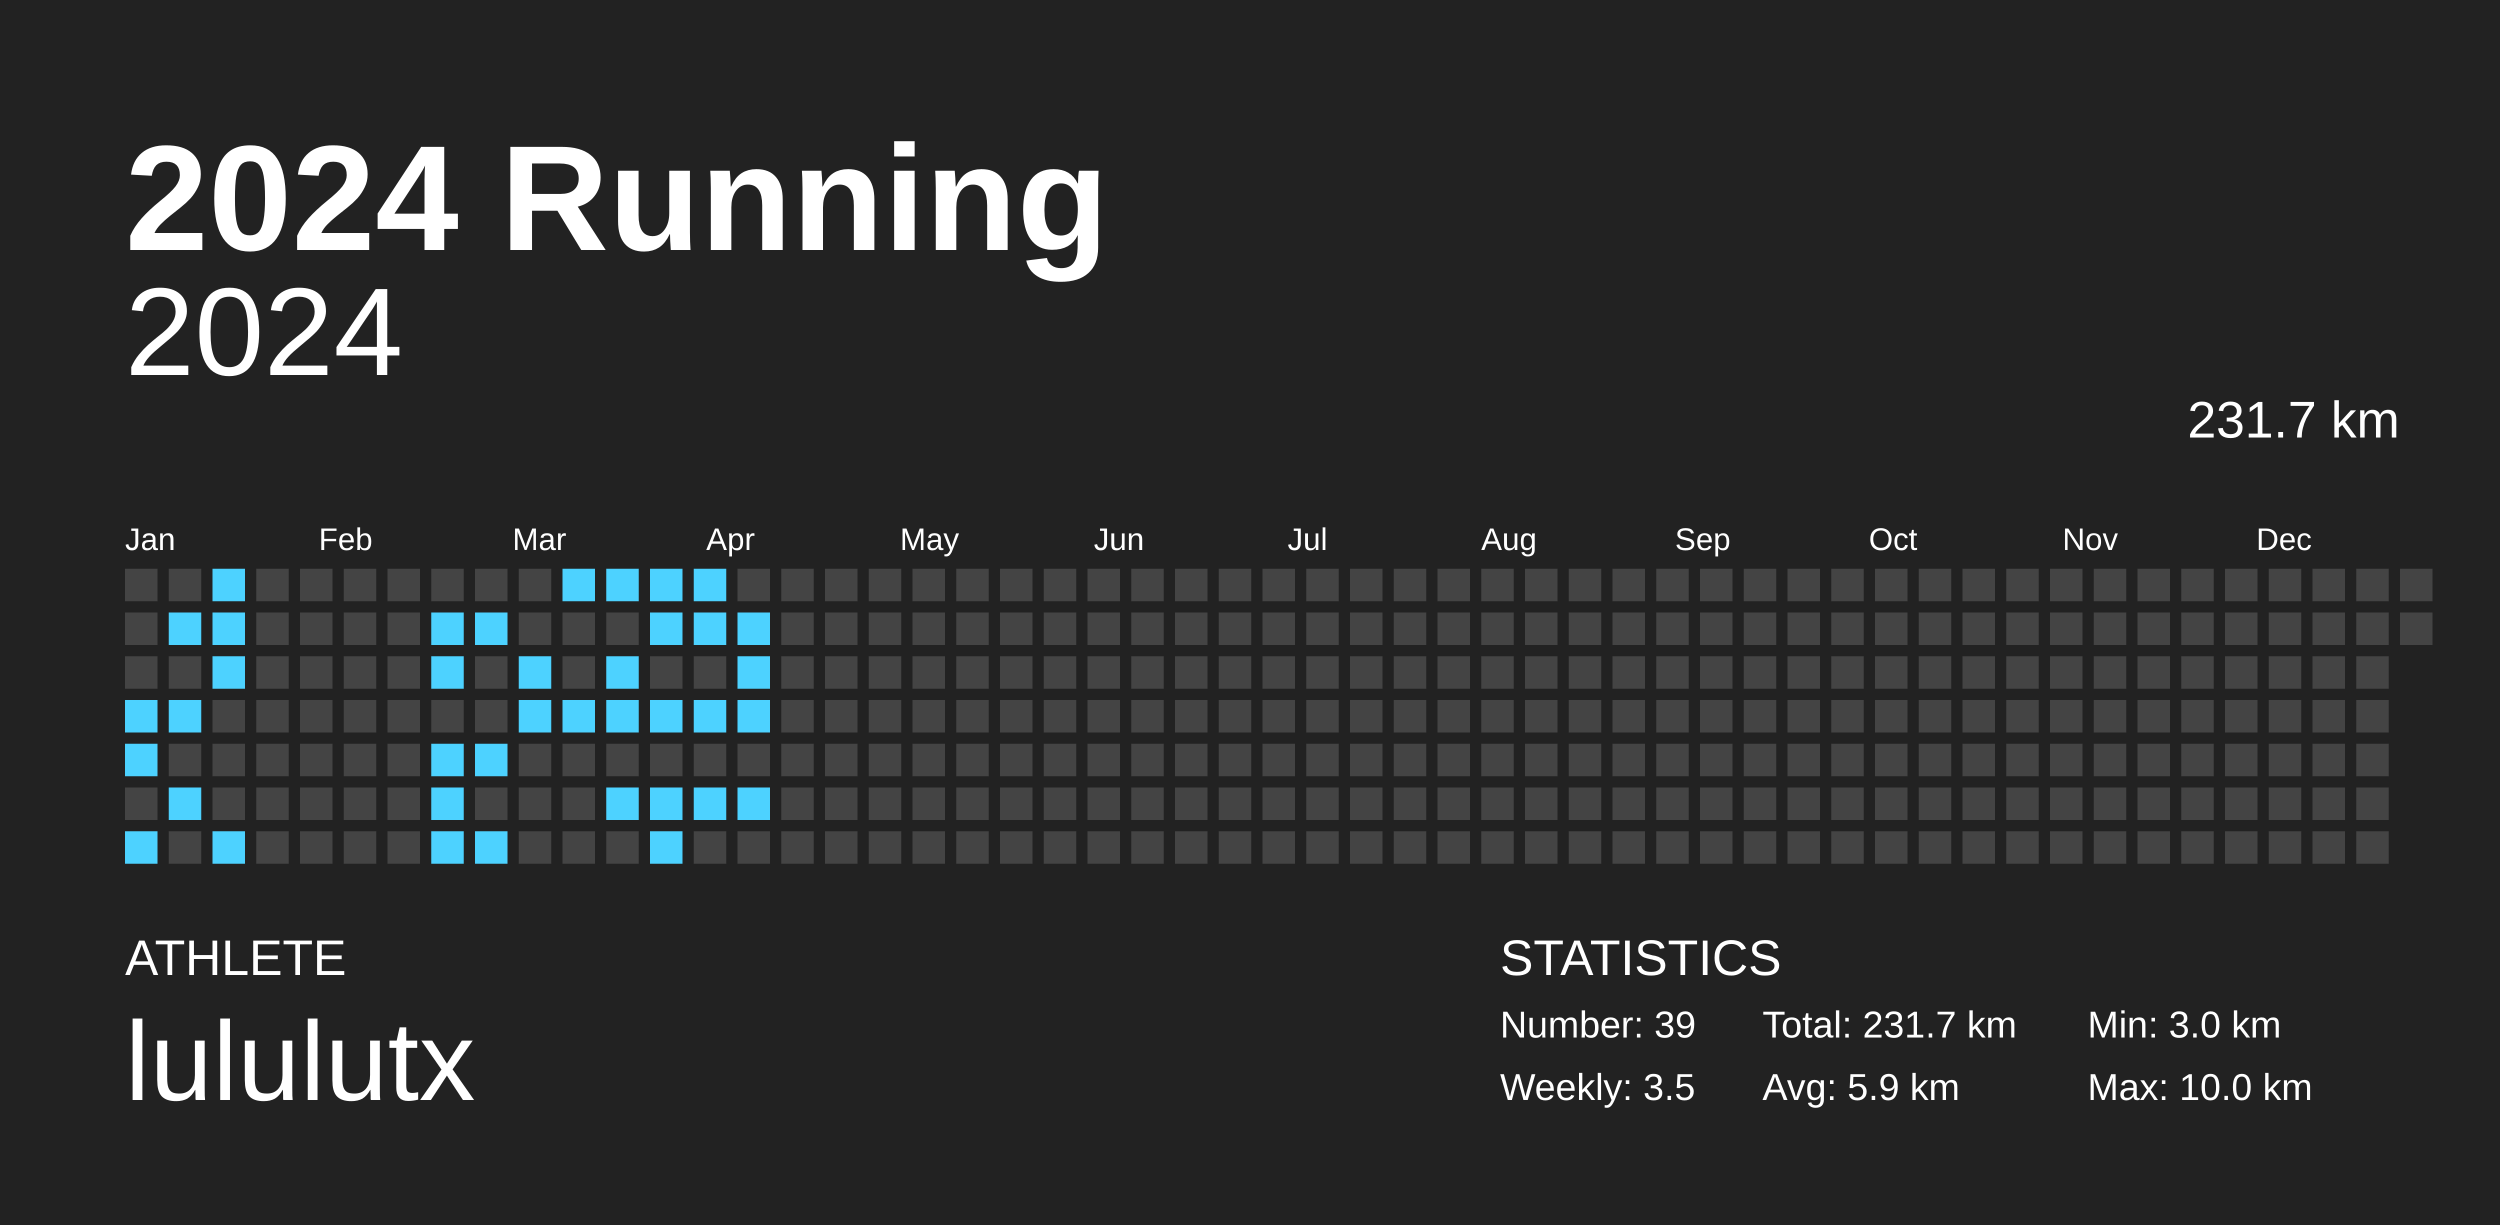
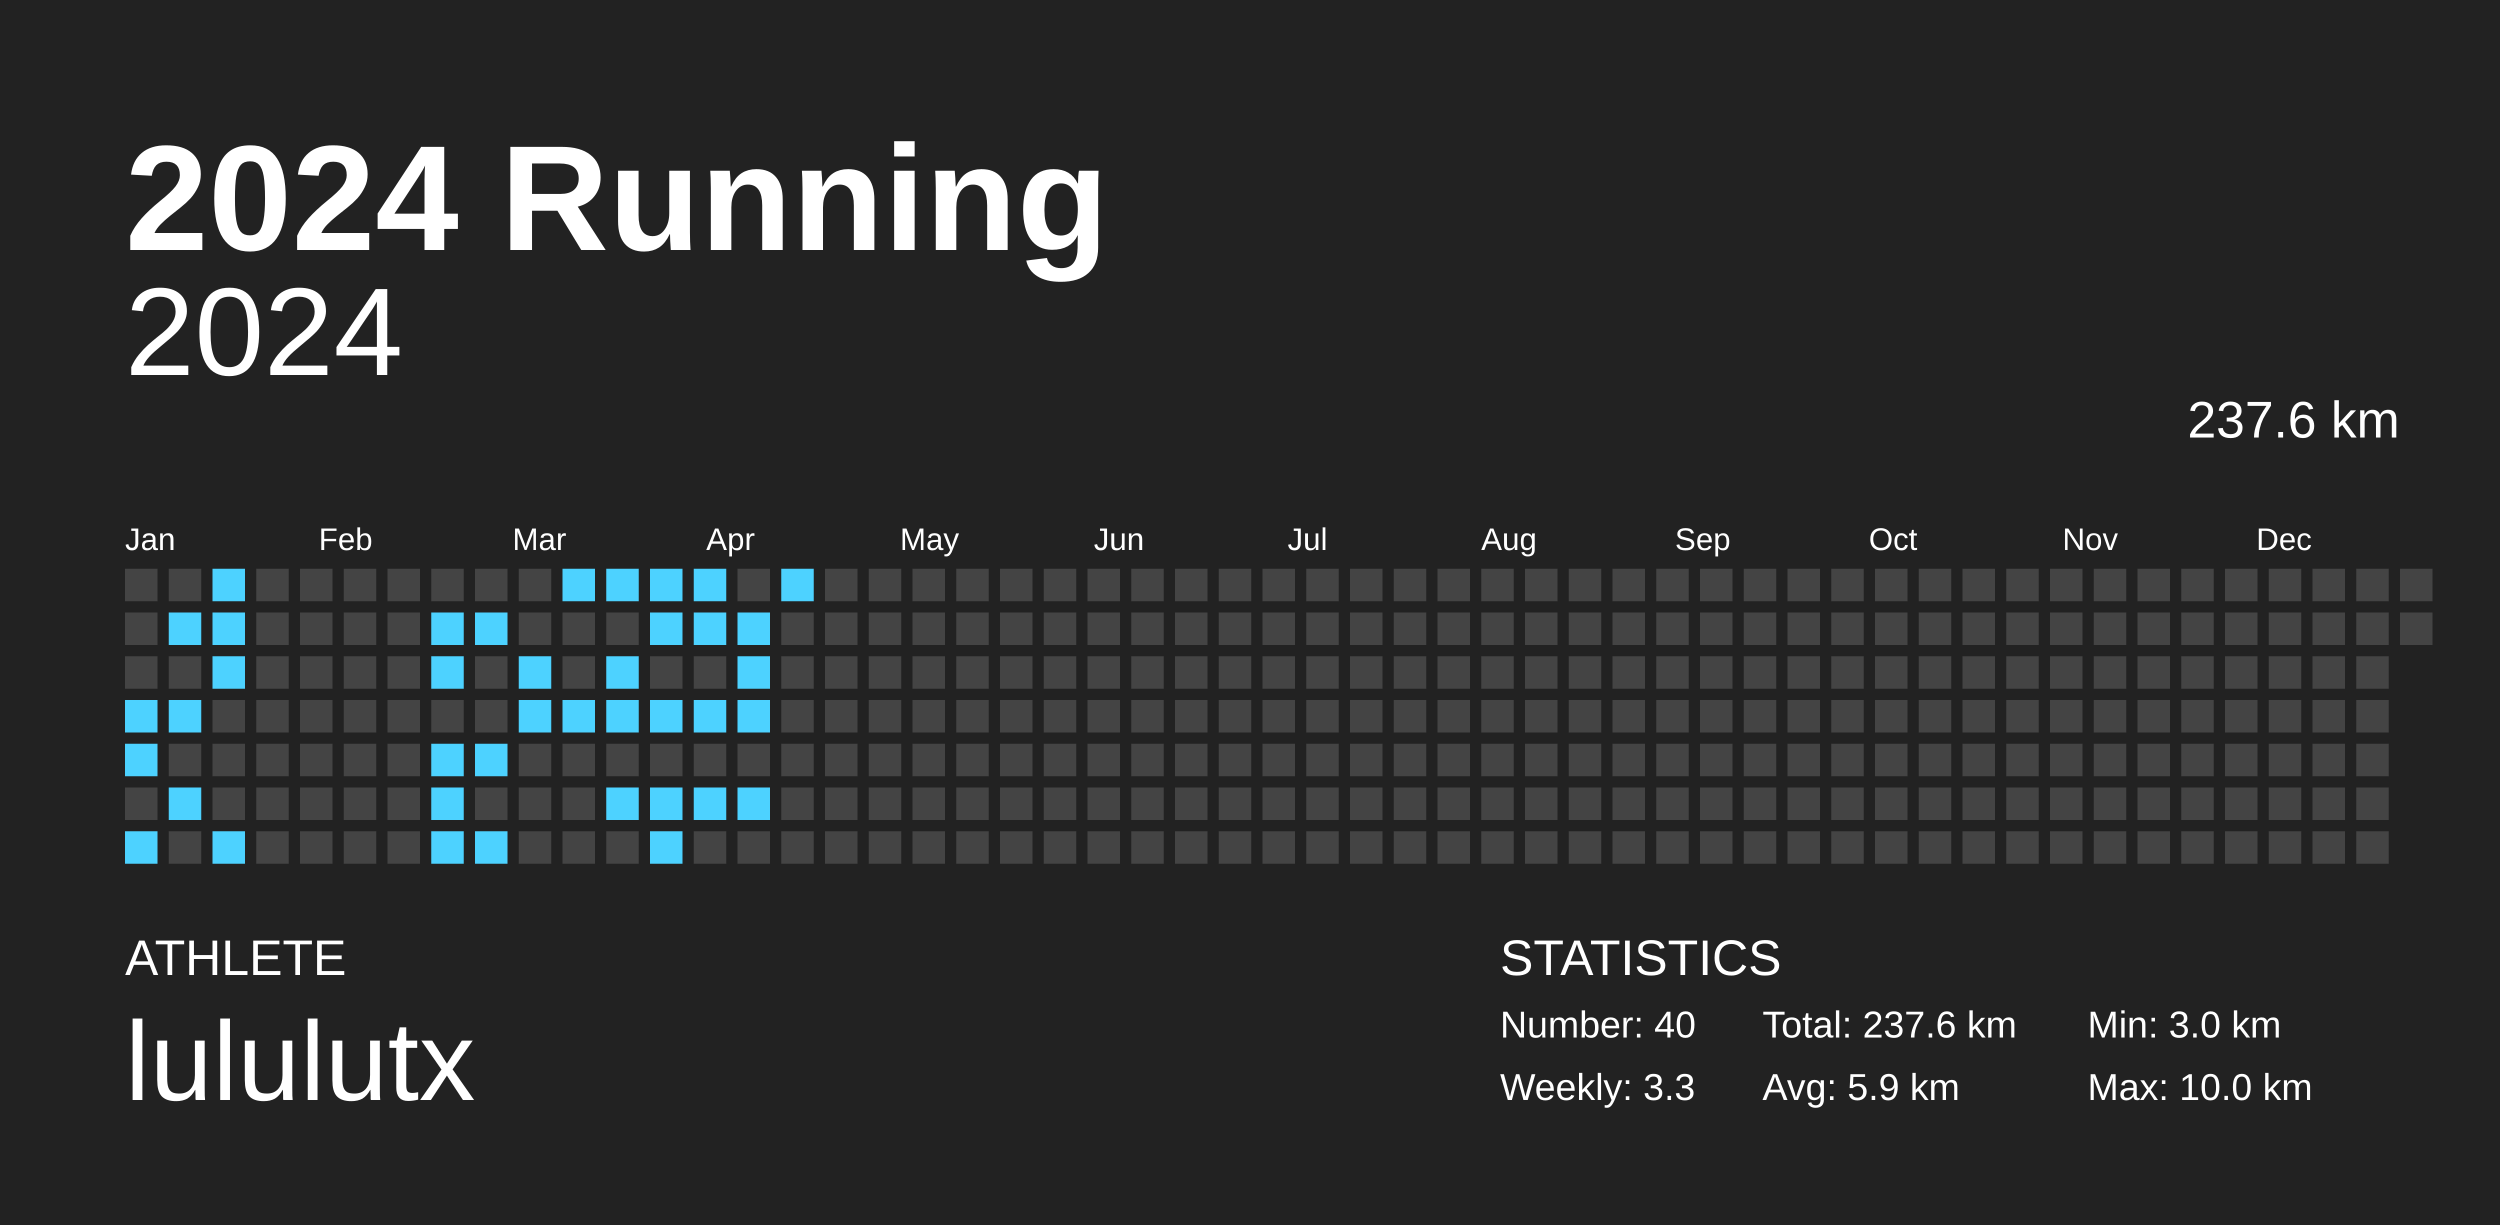
<svg xmlns="http://www.w3.org/2000/svg" baseProfile="full" height="98mm" version="1.1" viewBox="0,0,200,98" width="200mm">
  <defs />
  <rect fill="#222222" height="98" width="200" x="0" y="0" />
  <text fill="#FFFFFF" style="font-size:12px; font-family:Arial; font-weight:bold;" x="10" y="20">2024 Running</text>
  <text fill="#FFFFFF" style="font-size:4px; font-family:Arial" x="10" y="78">ATHLETE</text>
  <text fill="#FFFFFF" style="font-size:9px; font-family:Arial" x="10" y="88">lululutx</text>
  <text fill="#FFFFFF" style="font-size:4px; font-family:Arial" x="120" y="78">STATISTICS</text>
-   <text fill="#FFFFFF" style="font-size:3px; font-family:Arial" x="120" y="83">Number: 39</text>
-   <text fill="#FFFFFF" style="font-size:3px; font-family:Arial" x="120" y="88">Weekly: 3.5</text>
-   <text fill="#FFFFFF" style="font-size:3px; font-family:Arial" x="141" y="83">Total: 231.7 km</text>
+   <text fill="#FFFFFF" style="font-size:3px; font-family:Arial" x="120" y="83">Number: 40</text>
+   <text fill="#FFFFFF" style="font-size:3px; font-family:Arial" x="120" y="88">Weekly: 3.3</text>
+   <text fill="#FFFFFF" style="font-size:3px; font-family:Arial" x="141" y="83">Total: 237.6 km</text>
  <text fill="#FFFFFF" style="font-size:3px; font-family:Arial" x="141" y="88">Avg: 5.9 km</text>
  <text fill="#FFFFFF" style="font-size:3px; font-family:Arial" x="167" y="83">Min: 3.0 km</text>
  <text fill="#FFFFFF" style="font-size:3px; font-family:Arial" x="167" y="88">Max: 10.0 km</text>
  <text alignment-baseline="hanging" fill="#FFFFFF" style="font-size:10.0px; font-family:Arial;" x="10" y="30">2024</text>
-   <text alignment-baseline="hanging" fill="#FFFFFF" style="font-size:4.125px; font-family:Arial;" x="175" y="35">231.7 km</text>
+   <text alignment-baseline="hanging" fill="#FFFFFF" style="font-size:4.125px; font-family:Arial;" x="175" y="35">237.6 km</text>
  <text fill="#FFFFFF" style="font-size:2.5px; font-family:Arial" x="10.0" y="44">Jan</text>
  <text fill="#FFFFFF" style="font-size:2.5px; font-family:Arial" x="25.5" y="44">Feb</text>
  <text fill="#FFFFFF" style="font-size:2.5px; font-family:Arial" x="41.0" y="44">Mar</text>
  <text fill="#FFFFFF" style="font-size:2.5px; font-family:Arial" x="56.5" y="44">Apr</text>
  <text fill="#FFFFFF" style="font-size:2.5px; font-family:Arial" x="72.0" y="44">May</text>
  <text fill="#FFFFFF" style="font-size:2.5px; font-family:Arial" x="87.5" y="44">Jun</text>
  <text fill="#FFFFFF" style="font-size:2.5px; font-family:Arial" x="103.0" y="44">Jul</text>
  <text fill="#FFFFFF" style="font-size:2.5px; font-family:Arial" x="118.5" y="44">Aug</text>
  <text fill="#FFFFFF" style="font-size:2.5px; font-family:Arial" x="134.0" y="44">Sep</text>
  <text fill="#FFFFFF" style="font-size:2.5px; font-family:Arial" x="149.5" y="44">Oct</text>
  <text fill="#FFFFFF" style="font-size:2.5px; font-family:Arial" x="165.0" y="44">Nov</text>
  <text fill="#FFFFFF" style="font-size:2.5px; font-family:Arial" x="180.5" y="44">Dec</text>
  <rect fill="#444444" height="2.6" width="2.6" x="10.0" y="45.5" />
  <rect fill="#444444" height="2.6" width="2.6" x="10.0" y="49.0" />
  <rect fill="#444444" height="2.6" width="2.6" x="10.0" y="52.5" />
  <rect fill="#4dd2ff" height="2.6" width="2.6" x="10.0" y="56.0" />
  <rect fill="#4dd2ff" height="2.6" width="2.6" x="10.0" y="59.5" />
  <rect fill="#444444" height="2.6" width="2.6" x="10.0" y="63.0" />
  <rect fill="#4dd2ff" height="2.6" width="2.6" x="10.0" y="66.5" />
  <rect fill="#444444" height="2.6" width="2.6" x="13.5" y="45.5" />
  <rect fill="#4dd2ff" height="2.6" width="2.6" x="13.5" y="49.0" />
  <rect fill="#444444" height="2.6" width="2.6" x="13.5" y="52.5" />
  <rect fill="#4dd2ff" height="2.6" width="2.6" x="13.5" y="56.0" />
  <rect fill="#444444" height="2.6" width="2.6" x="13.5" y="59.5" />
  <rect fill="#4dd2ff" height="2.6" width="2.6" x="13.5" y="63.0" />
  <rect fill="#444444" height="2.6" width="2.6" x="13.5" y="66.5" />
  <rect fill="#4dd2ff" height="2.6" width="2.6" x="17.0" y="45.5" />
  <rect fill="#4dd2ff" height="2.6" width="2.6" x="17.0" y="49.0" />
  <rect fill="#4dd2ff" height="2.6" width="2.6" x="17.0" y="52.5" />
  <rect fill="#444444" height="2.6" width="2.6" x="17.0" y="56.0" />
  <rect fill="#444444" height="2.6" width="2.6" x="17.0" y="59.5" />
  <rect fill="#444444" height="2.6" width="2.6" x="17.0" y="63.0" />
  <rect fill="#4dd2ff" height="2.6" width="2.6" x="17.0" y="66.5" />
  <rect fill="#444444" height="2.6" width="2.6" x="20.5" y="45.5" />
  <rect fill="#444444" height="2.6" width="2.6" x="20.5" y="49.0" />
  <rect fill="#444444" height="2.6" width="2.6" x="20.5" y="52.5" />
  <rect fill="#444444" height="2.6" width="2.6" x="20.5" y="56.0" />
  <rect fill="#444444" height="2.6" width="2.6" x="20.5" y="59.5" />
  <rect fill="#444444" height="2.6" width="2.6" x="20.5" y="63.0" />
  <rect fill="#444444" height="2.6" width="2.6" x="20.5" y="66.5" />
  <rect fill="#444444" height="2.6" width="2.6" x="24.0" y="45.5" />
  <rect fill="#444444" height="2.6" width="2.6" x="24.0" y="49.0" />
  <rect fill="#444444" height="2.6" width="2.6" x="24.0" y="52.5" />
  <rect fill="#444444" height="2.6" width="2.6" x="24.0" y="56.0" />
  <rect fill="#444444" height="2.6" width="2.6" x="24.0" y="59.5" />
  <rect fill="#444444" height="2.6" width="2.6" x="24.0" y="63.0" />
  <rect fill="#444444" height="2.6" width="2.6" x="24.0" y="66.5" />
  <rect fill="#444444" height="2.6" width="2.6" x="27.5" y="45.5" />
  <rect fill="#444444" height="2.6" width="2.6" x="27.5" y="49.0" />
  <rect fill="#444444" height="2.6" width="2.6" x="27.5" y="52.5" />
  <rect fill="#444444" height="2.6" width="2.6" x="27.5" y="56.0" />
  <rect fill="#444444" height="2.6" width="2.6" x="27.5" y="59.5" />
  <rect fill="#444444" height="2.6" width="2.6" x="27.5" y="63.0" />
  <rect fill="#444444" height="2.6" width="2.6" x="27.5" y="66.5" />
  <rect fill="#444444" height="2.6" width="2.6" x="31.0" y="45.5" />
  <rect fill="#444444" height="2.6" width="2.6" x="31.0" y="49.0" />
  <rect fill="#444444" height="2.6" width="2.6" x="31.0" y="52.5" />
  <rect fill="#444444" height="2.6" width="2.6" x="31.0" y="56.0" />
  <rect fill="#444444" height="2.6" width="2.6" x="31.0" y="59.5" />
  <rect fill="#444444" height="2.6" width="2.6" x="31.0" y="63.0" />
  <rect fill="#444444" height="2.6" width="2.6" x="31.0" y="66.5" />
  <rect fill="#444444" height="2.6" width="2.6" x="34.5" y="45.5" />
  <rect fill="#4dd2ff" height="2.6" width="2.6" x="34.5" y="49.0" />
  <rect fill="#4dd2ff" height="2.6" width="2.6" x="34.5" y="52.5" />
  <rect fill="#444444" height="2.6" width="2.6" x="34.5" y="56.0" />
  <rect fill="#4dd2ff" height="2.6" width="2.6" x="34.5" y="59.5" />
  <rect fill="#4dd2ff" height="2.6" width="2.6" x="34.5" y="63.0" />
  <rect fill="#4dd2ff" height="2.6" width="2.6" x="34.5" y="66.5" />
  <rect fill="#444444" height="2.6" width="2.6" x="38.0" y="45.5" />
  <rect fill="#4dd2ff" height="2.6" width="2.6" x="38.0" y="49.0" />
  <rect fill="#444444" height="2.6" width="2.6" x="38.0" y="52.5" />
  <rect fill="#444444" height="2.6" width="2.6" x="38.0" y="56.0" />
  <rect fill="#4dd2ff" height="2.6" width="2.6" x="38.0" y="59.5" />
  <rect fill="#444444" height="2.6" width="2.6" x="38.0" y="63.0" />
  <rect fill="#4dd2ff" height="2.6" width="2.6" x="38.0" y="66.5" />
  <rect fill="#444444" height="2.6" width="2.6" x="41.5" y="45.5" />
  <rect fill="#444444" height="2.6" width="2.6" x="41.5" y="49.0" />
  <rect fill="#4dd2ff" height="2.6" width="2.6" x="41.5" y="52.5" />
  <rect fill="#4dd2ff" height="2.6" width="2.6" x="41.5" y="56.0" />
  <rect fill="#444444" height="2.6" width="2.6" x="41.5" y="59.5" />
  <rect fill="#444444" height="2.6" width="2.6" x="41.5" y="63.0" />
  <rect fill="#444444" height="2.6" width="2.6" x="41.5" y="66.5" />
  <rect fill="#4dd2ff" height="2.6" width="2.6" x="45.0" y="45.5" />
  <rect fill="#444444" height="2.6" width="2.6" x="45.0" y="49.0" />
  <rect fill="#444444" height="2.6" width="2.6" x="45.0" y="52.5" />
  <rect fill="#4dd2ff" height="2.6" width="2.6" x="45.0" y="56.0" />
  <rect fill="#444444" height="2.6" width="2.6" x="45.0" y="59.5" />
  <rect fill="#444444" height="2.6" width="2.6" x="45.0" y="63.0" />
  <rect fill="#444444" height="2.6" width="2.6" x="45.0" y="66.5" />
  <rect fill="#4dd2ff" height="2.6" width="2.6" x="48.5" y="45.5" />
  <rect fill="#444444" height="2.6" width="2.6" x="48.5" y="49.0" />
  <rect fill="#4dd2ff" height="2.6" width="2.6" x="48.5" y="52.5" />
  <rect fill="#4dd2ff" height="2.6" width="2.6" x="48.5" y="56.0" />
  <rect fill="#444444" height="2.6" width="2.6" x="48.5" y="59.5" />
  <rect fill="#4dd2ff" height="2.6" width="2.6" x="48.5" y="63.0" />
  <rect fill="#444444" height="2.6" width="2.6" x="48.5" y="66.5" />
  <rect fill="#4dd2ff" height="2.6" width="2.6" x="52.0" y="45.5" />
  <rect fill="#4dd2ff" height="2.6" width="2.6" x="52.0" y="49.0" />
  <rect fill="#444444" height="2.6" width="2.6" x="52.0" y="52.5" />
  <rect fill="#4dd2ff" height="2.6" width="2.6" x="52.0" y="56.0" />
  <rect fill="#444444" height="2.6" width="2.6" x="52.0" y="59.5" />
  <rect fill="#4dd2ff" height="2.6" width="2.6" x="52.0" y="63.0" />
  <rect fill="#4dd2ff" height="2.6" width="2.6" x="52.0" y="66.5" />
  <rect fill="#4dd2ff" height="2.6" width="2.6" x="55.5" y="45.5" />
  <rect fill="#4dd2ff" height="2.6" width="2.6" x="55.5" y="49.0" />
  <rect fill="#444444" height="2.6" width="2.6" x="55.5" y="52.5" />
  <rect fill="#4dd2ff" height="2.6" width="2.6" x="55.5" y="56.0" />
  <rect fill="#444444" height="2.6" width="2.6" x="55.5" y="59.5" />
  <rect fill="#4dd2ff" height="2.6" width="2.6" x="55.5" y="63.0" />
  <rect fill="#444444" height="2.6" width="2.6" x="55.5" y="66.5" />
  <rect fill="#444444" height="2.6" width="2.6" x="59.0" y="45.5" />
  <rect fill="#4dd2ff" height="2.6" width="2.6" x="59.0" y="49.0" />
  <rect fill="#4dd2ff" height="2.6" width="2.6" x="59.0" y="52.5" />
  <rect fill="#4dd2ff" height="2.6" width="2.6" x="59.0" y="56.0" />
  <rect fill="#444444" height="2.6" width="2.6" x="59.0" y="59.5" />
  <rect fill="#4dd2ff" height="2.6" width="2.6" x="59.0" y="63.0" />
  <rect fill="#444444" height="2.6" width="2.6" x="59.0" y="66.5" />
-   <rect fill="#444444" height="2.6" width="2.6" x="62.5" y="45.5" />
+   <rect fill="#4dd2ff" height="2.6" width="2.6" x="62.5" y="45.5" />
  <rect fill="#444444" height="2.6" width="2.6" x="62.5" y="49.0" />
  <rect fill="#444444" height="2.6" width="2.6" x="62.5" y="52.5" />
  <rect fill="#444444" height="2.6" width="2.6" x="62.5" y="56.0" />
  <rect fill="#444444" height="2.6" width="2.6" x="62.5" y="59.5" />
  <rect fill="#444444" height="2.6" width="2.6" x="62.5" y="63.0" />
  <rect fill="#444444" height="2.6" width="2.6" x="62.5" y="66.5" />
  <rect fill="#444444" height="2.6" width="2.6" x="66.0" y="45.5" />
  <rect fill="#444444" height="2.6" width="2.6" x="66.0" y="49.0" />
  <rect fill="#444444" height="2.6" width="2.6" x="66.0" y="52.5" />
  <rect fill="#444444" height="2.6" width="2.6" x="66.0" y="56.0" />
  <rect fill="#444444" height="2.6" width="2.6" x="66.0" y="59.5" />
  <rect fill="#444444" height="2.6" width="2.6" x="66.0" y="63.0" />
  <rect fill="#444444" height="2.6" width="2.6" x="66.0" y="66.5" />
  <rect fill="#444444" height="2.6" width="2.6" x="69.5" y="45.5" />
  <rect fill="#444444" height="2.6" width="2.6" x="69.5" y="49.0" />
  <rect fill="#444444" height="2.6" width="2.6" x="69.5" y="52.5" />
  <rect fill="#444444" height="2.6" width="2.6" x="69.5" y="56.0" />
  <rect fill="#444444" height="2.6" width="2.6" x="69.5" y="59.5" />
  <rect fill="#444444" height="2.6" width="2.6" x="69.5" y="63.0" />
  <rect fill="#444444" height="2.6" width="2.6" x="69.5" y="66.5" />
  <rect fill="#444444" height="2.6" width="2.6" x="73.0" y="45.5" />
  <rect fill="#444444" height="2.6" width="2.6" x="73.0" y="49.0" />
  <rect fill="#444444" height="2.6" width="2.6" x="73.0" y="52.5" />
  <rect fill="#444444" height="2.6" width="2.6" x="73.0" y="56.0" />
  <rect fill="#444444" height="2.6" width="2.6" x="73.0" y="59.5" />
  <rect fill="#444444" height="2.6" width="2.6" x="73.0" y="63.0" />
  <rect fill="#444444" height="2.6" width="2.6" x="73.0" y="66.5" />
  <rect fill="#444444" height="2.6" width="2.6" x="76.5" y="45.5" />
  <rect fill="#444444" height="2.6" width="2.6" x="76.5" y="49.0" />
  <rect fill="#444444" height="2.6" width="2.6" x="76.5" y="52.5" />
  <rect fill="#444444" height="2.6" width="2.6" x="76.5" y="56.0" />
  <rect fill="#444444" height="2.6" width="2.6" x="76.5" y="59.5" />
  <rect fill="#444444" height="2.6" width="2.6" x="76.5" y="63.0" />
  <rect fill="#444444" height="2.6" width="2.6" x="76.5" y="66.5" />
  <rect fill="#444444" height="2.6" width="2.6" x="80.0" y="45.5" />
  <rect fill="#444444" height="2.6" width="2.6" x="80.0" y="49.0" />
  <rect fill="#444444" height="2.6" width="2.6" x="80.0" y="52.5" />
  <rect fill="#444444" height="2.6" width="2.6" x="80.0" y="56.0" />
  <rect fill="#444444" height="2.6" width="2.6" x="80.0" y="59.5" />
  <rect fill="#444444" height="2.6" width="2.6" x="80.0" y="63.0" />
  <rect fill="#444444" height="2.6" width="2.6" x="80.0" y="66.5" />
  <rect fill="#444444" height="2.6" width="2.6" x="83.5" y="45.5" />
  <rect fill="#444444" height="2.6" width="2.6" x="83.5" y="49.0" />
  <rect fill="#444444" height="2.6" width="2.6" x="83.5" y="52.5" />
  <rect fill="#444444" height="2.6" width="2.6" x="83.5" y="56.0" />
  <rect fill="#444444" height="2.6" width="2.6" x="83.5" y="59.5" />
  <rect fill="#444444" height="2.6" width="2.6" x="83.5" y="63.0" />
  <rect fill="#444444" height="2.6" width="2.6" x="83.5" y="66.5" />
  <rect fill="#444444" height="2.6" width="2.6" x="87.0" y="45.5" />
  <rect fill="#444444" height="2.6" width="2.6" x="87.0" y="49.0" />
  <rect fill="#444444" height="2.6" width="2.6" x="87.0" y="52.5" />
  <rect fill="#444444" height="2.6" width="2.6" x="87.0" y="56.0" />
  <rect fill="#444444" height="2.6" width="2.6" x="87.0" y="59.5" />
  <rect fill="#444444" height="2.6" width="2.6" x="87.0" y="63.0" />
  <rect fill="#444444" height="2.6" width="2.6" x="87.0" y="66.5" />
  <rect fill="#444444" height="2.6" width="2.6" x="90.5" y="45.5" />
  <rect fill="#444444" height="2.6" width="2.6" x="90.5" y="49.0" />
  <rect fill="#444444" height="2.6" width="2.6" x="90.5" y="52.5" />
  <rect fill="#444444" height="2.6" width="2.6" x="90.5" y="56.0" />
  <rect fill="#444444" height="2.6" width="2.6" x="90.5" y="59.5" />
  <rect fill="#444444" height="2.6" width="2.6" x="90.5" y="63.0" />
  <rect fill="#444444" height="2.6" width="2.6" x="90.5" y="66.5" />
  <rect fill="#444444" height="2.6" width="2.6" x="94.0" y="45.5" />
  <rect fill="#444444" height="2.6" width="2.6" x="94.0" y="49.0" />
  <rect fill="#444444" height="2.6" width="2.6" x="94.0" y="52.5" />
  <rect fill="#444444" height="2.6" width="2.6" x="94.0" y="56.0" />
  <rect fill="#444444" height="2.6" width="2.6" x="94.0" y="59.5" />
  <rect fill="#444444" height="2.6" width="2.6" x="94.0" y="63.0" />
  <rect fill="#444444" height="2.6" width="2.6" x="94.0" y="66.5" />
  <rect fill="#444444" height="2.6" width="2.6" x="97.5" y="45.5" />
  <rect fill="#444444" height="2.6" width="2.6" x="97.5" y="49.0" />
  <rect fill="#444444" height="2.6" width="2.6" x="97.5" y="52.5" />
  <rect fill="#444444" height="2.6" width="2.6" x="97.5" y="56.0" />
  <rect fill="#444444" height="2.6" width="2.6" x="97.5" y="59.5" />
  <rect fill="#444444" height="2.6" width="2.6" x="97.5" y="63.0" />
  <rect fill="#444444" height="2.6" width="2.6" x="97.5" y="66.5" />
  <rect fill="#444444" height="2.6" width="2.6" x="101.0" y="45.5" />
  <rect fill="#444444" height="2.6" width="2.6" x="101.0" y="49.0" />
  <rect fill="#444444" height="2.6" width="2.6" x="101.0" y="52.5" />
  <rect fill="#444444" height="2.6" width="2.6" x="101.0" y="56.0" />
  <rect fill="#444444" height="2.6" width="2.6" x="101.0" y="59.5" />
  <rect fill="#444444" height="2.6" width="2.6" x="101.0" y="63.0" />
  <rect fill="#444444" height="2.6" width="2.6" x="101.0" y="66.5" />
  <rect fill="#444444" height="2.6" width="2.6" x="104.5" y="45.5" />
  <rect fill="#444444" height="2.6" width="2.6" x="104.5" y="49.0" />
  <rect fill="#444444" height="2.6" width="2.6" x="104.5" y="52.5" />
  <rect fill="#444444" height="2.6" width="2.6" x="104.5" y="56.0" />
  <rect fill="#444444" height="2.6" width="2.6" x="104.5" y="59.5" />
  <rect fill="#444444" height="2.6" width="2.6" x="104.5" y="63.0" />
  <rect fill="#444444" height="2.6" width="2.6" x="104.5" y="66.5" />
  <rect fill="#444444" height="2.6" width="2.6" x="108.0" y="45.5" />
  <rect fill="#444444" height="2.6" width="2.6" x="108.0" y="49.0" />
  <rect fill="#444444" height="2.6" width="2.6" x="108.0" y="52.5" />
  <rect fill="#444444" height="2.6" width="2.6" x="108.0" y="56.0" />
  <rect fill="#444444" height="2.6" width="2.6" x="108.0" y="59.5" />
  <rect fill="#444444" height="2.6" width="2.6" x="108.0" y="63.0" />
  <rect fill="#444444" height="2.6" width="2.6" x="108.0" y="66.5" />
  <rect fill="#444444" height="2.6" width="2.6" x="111.5" y="45.5" />
  <rect fill="#444444" height="2.6" width="2.6" x="111.5" y="49.0" />
  <rect fill="#444444" height="2.6" width="2.6" x="111.5" y="52.5" />
  <rect fill="#444444" height="2.6" width="2.6" x="111.5" y="56.0" />
  <rect fill="#444444" height="2.6" width="2.6" x="111.5" y="59.5" />
  <rect fill="#444444" height="2.6" width="2.6" x="111.5" y="63.0" />
  <rect fill="#444444" height="2.6" width="2.6" x="111.5" y="66.5" />
  <rect fill="#444444" height="2.6" width="2.6" x="115.0" y="45.5" />
  <rect fill="#444444" height="2.6" width="2.6" x="115.0" y="49.0" />
  <rect fill="#444444" height="2.6" width="2.6" x="115.0" y="52.5" />
  <rect fill="#444444" height="2.6" width="2.6" x="115.0" y="56.0" />
  <rect fill="#444444" height="2.6" width="2.6" x="115.0" y="59.5" />
  <rect fill="#444444" height="2.6" width="2.6" x="115.0" y="63.0" />
  <rect fill="#444444" height="2.6" width="2.6" x="115.0" y="66.5" />
  <rect fill="#444444" height="2.6" width="2.6" x="118.5" y="45.5" />
  <rect fill="#444444" height="2.6" width="2.6" x="118.5" y="49.0" />
  <rect fill="#444444" height="2.6" width="2.6" x="118.5" y="52.5" />
  <rect fill="#444444" height="2.6" width="2.6" x="118.5" y="56.0" />
  <rect fill="#444444" height="2.6" width="2.6" x="118.5" y="59.5" />
  <rect fill="#444444" height="2.6" width="2.6" x="118.5" y="63.0" />
  <rect fill="#444444" height="2.6" width="2.6" x="118.5" y="66.5" />
  <rect fill="#444444" height="2.6" width="2.6" x="122.0" y="45.5" />
  <rect fill="#444444" height="2.6" width="2.6" x="122.0" y="49.0" />
  <rect fill="#444444" height="2.6" width="2.6" x="122.0" y="52.5" />
  <rect fill="#444444" height="2.6" width="2.6" x="122.0" y="56.0" />
  <rect fill="#444444" height="2.6" width="2.6" x="122.0" y="59.5" />
  <rect fill="#444444" height="2.6" width="2.6" x="122.0" y="63.0" />
  <rect fill="#444444" height="2.6" width="2.6" x="122.0" y="66.5" />
  <rect fill="#444444" height="2.6" width="2.6" x="125.5" y="45.5" />
  <rect fill="#444444" height="2.6" width="2.6" x="125.5" y="49.0" />
  <rect fill="#444444" height="2.6" width="2.6" x="125.5" y="52.5" />
  <rect fill="#444444" height="2.6" width="2.6" x="125.5" y="56.0" />
  <rect fill="#444444" height="2.6" width="2.6" x="125.5" y="59.5" />
  <rect fill="#444444" height="2.6" width="2.6" x="125.5" y="63.0" />
  <rect fill="#444444" height="2.6" width="2.6" x="125.5" y="66.5" />
  <rect fill="#444444" height="2.6" width="2.6" x="129.0" y="45.5" />
  <rect fill="#444444" height="2.6" width="2.6" x="129.0" y="49.0" />
  <rect fill="#444444" height="2.6" width="2.6" x="129.0" y="52.5" />
  <rect fill="#444444" height="2.6" width="2.6" x="129.0" y="56.0" />
  <rect fill="#444444" height="2.6" width="2.6" x="129.0" y="59.5" />
  <rect fill="#444444" height="2.6" width="2.6" x="129.0" y="63.0" />
  <rect fill="#444444" height="2.6" width="2.6" x="129.0" y="66.5" />
  <rect fill="#444444" height="2.6" width="2.6" x="132.5" y="45.5" />
  <rect fill="#444444" height="2.6" width="2.6" x="132.5" y="49.0" />
  <rect fill="#444444" height="2.6" width="2.6" x="132.5" y="52.5" />
  <rect fill="#444444" height="2.6" width="2.6" x="132.5" y="56.0" />
  <rect fill="#444444" height="2.6" width="2.6" x="132.5" y="59.5" />
  <rect fill="#444444" height="2.6" width="2.6" x="132.5" y="63.0" />
  <rect fill="#444444" height="2.6" width="2.6" x="132.5" y="66.5" />
  <rect fill="#444444" height="2.6" width="2.6" x="136.0" y="45.5" />
  <rect fill="#444444" height="2.6" width="2.6" x="136.0" y="49.0" />
  <rect fill="#444444" height="2.6" width="2.6" x="136.0" y="52.5" />
  <rect fill="#444444" height="2.6" width="2.6" x="136.0" y="56.0" />
  <rect fill="#444444" height="2.6" width="2.6" x="136.0" y="59.5" />
  <rect fill="#444444" height="2.6" width="2.6" x="136.0" y="63.0" />
  <rect fill="#444444" height="2.6" width="2.6" x="136.0" y="66.5" />
  <rect fill="#444444" height="2.6" width="2.6" x="139.5" y="45.5" />
  <rect fill="#444444" height="2.6" width="2.6" x="139.5" y="49.0" />
  <rect fill="#444444" height="2.6" width="2.6" x="139.5" y="52.5" />
  <rect fill="#444444" height="2.6" width="2.6" x="139.5" y="56.0" />
  <rect fill="#444444" height="2.6" width="2.6" x="139.5" y="59.5" />
  <rect fill="#444444" height="2.6" width="2.6" x="139.5" y="63.0" />
  <rect fill="#444444" height="2.6" width="2.6" x="139.5" y="66.5" />
  <rect fill="#444444" height="2.6" width="2.6" x="143.0" y="45.5" />
  <rect fill="#444444" height="2.6" width="2.6" x="143.0" y="49.0" />
  <rect fill="#444444" height="2.6" width="2.6" x="143.0" y="52.5" />
  <rect fill="#444444" height="2.6" width="2.6" x="143.0" y="56.0" />
  <rect fill="#444444" height="2.6" width="2.6" x="143.0" y="59.5" />
  <rect fill="#444444" height="2.6" width="2.6" x="143.0" y="63.0" />
  <rect fill="#444444" height="2.6" width="2.6" x="143.0" y="66.5" />
  <rect fill="#444444" height="2.6" width="2.6" x="146.5" y="45.5" />
  <rect fill="#444444" height="2.6" width="2.6" x="146.5" y="49.0" />
  <rect fill="#444444" height="2.6" width="2.6" x="146.5" y="52.5" />
  <rect fill="#444444" height="2.6" width="2.6" x="146.5" y="56.0" />
  <rect fill="#444444" height="2.6" width="2.6" x="146.5" y="59.5" />
  <rect fill="#444444" height="2.6" width="2.6" x="146.5" y="63.0" />
  <rect fill="#444444" height="2.6" width="2.6" x="146.5" y="66.5" />
  <rect fill="#444444" height="2.6" width="2.6" x="150.0" y="45.5" />
  <rect fill="#444444" height="2.6" width="2.6" x="150.0" y="49.0" />
  <rect fill="#444444" height="2.6" width="2.6" x="150.0" y="52.5" />
  <rect fill="#444444" height="2.6" width="2.6" x="150.0" y="56.0" />
  <rect fill="#444444" height="2.6" width="2.6" x="150.0" y="59.5" />
  <rect fill="#444444" height="2.6" width="2.6" x="150.0" y="63.0" />
  <rect fill="#444444" height="2.6" width="2.6" x="150.0" y="66.5" />
  <rect fill="#444444" height="2.6" width="2.6" x="153.5" y="45.5" />
  <rect fill="#444444" height="2.6" width="2.6" x="153.5" y="49.0" />
  <rect fill="#444444" height="2.6" width="2.6" x="153.5" y="52.5" />
  <rect fill="#444444" height="2.6" width="2.6" x="153.5" y="56.0" />
  <rect fill="#444444" height="2.6" width="2.6" x="153.5" y="59.5" />
  <rect fill="#444444" height="2.6" width="2.6" x="153.5" y="63.0" />
  <rect fill="#444444" height="2.6" width="2.6" x="153.5" y="66.5" />
  <rect fill="#444444" height="2.6" width="2.6" x="157.0" y="45.5" />
  <rect fill="#444444" height="2.6" width="2.6" x="157.0" y="49.0" />
  <rect fill="#444444" height="2.6" width="2.6" x="157.0" y="52.5" />
  <rect fill="#444444" height="2.6" width="2.6" x="157.0" y="56.0" />
  <rect fill="#444444" height="2.6" width="2.6" x="157.0" y="59.5" />
  <rect fill="#444444" height="2.6" width="2.6" x="157.0" y="63.0" />
  <rect fill="#444444" height="2.6" width="2.6" x="157.0" y="66.5" />
  <rect fill="#444444" height="2.6" width="2.6" x="160.5" y="45.5" />
  <rect fill="#444444" height="2.6" width="2.6" x="160.5" y="49.0" />
  <rect fill="#444444" height="2.6" width="2.6" x="160.5" y="52.5" />
  <rect fill="#444444" height="2.6" width="2.6" x="160.5" y="56.0" />
  <rect fill="#444444" height="2.6" width="2.6" x="160.5" y="59.5" />
  <rect fill="#444444" height="2.6" width="2.6" x="160.5" y="63.0" />
  <rect fill="#444444" height="2.6" width="2.6" x="160.5" y="66.5" />
  <rect fill="#444444" height="2.6" width="2.6" x="164.0" y="45.5" />
  <rect fill="#444444" height="2.6" width="2.6" x="164.0" y="49.0" />
  <rect fill="#444444" height="2.6" width="2.6" x="164.0" y="52.5" />
  <rect fill="#444444" height="2.6" width="2.6" x="164.0" y="56.0" />
  <rect fill="#444444" height="2.6" width="2.6" x="164.0" y="59.5" />
  <rect fill="#444444" height="2.6" width="2.6" x="164.0" y="63.0" />
  <rect fill="#444444" height="2.6" width="2.6" x="164.0" y="66.5" />
  <rect fill="#444444" height="2.6" width="2.6" x="167.5" y="45.5" />
  <rect fill="#444444" height="2.6" width="2.6" x="167.5" y="49.0" />
  <rect fill="#444444" height="2.6" width="2.6" x="167.5" y="52.5" />
  <rect fill="#444444" height="2.6" width="2.6" x="167.5" y="56.0" />
  <rect fill="#444444" height="2.6" width="2.6" x="167.5" y="59.5" />
  <rect fill="#444444" height="2.6" width="2.6" x="167.5" y="63.0" />
  <rect fill="#444444" height="2.6" width="2.6" x="167.5" y="66.5" />
  <rect fill="#444444" height="2.6" width="2.6" x="171.0" y="45.5" />
  <rect fill="#444444" height="2.6" width="2.6" x="171.0" y="49.0" />
  <rect fill="#444444" height="2.6" width="2.6" x="171.0" y="52.5" />
  <rect fill="#444444" height="2.6" width="2.6" x="171.0" y="56.0" />
  <rect fill="#444444" height="2.6" width="2.6" x="171.0" y="59.5" />
  <rect fill="#444444" height="2.6" width="2.6" x="171.0" y="63.0" />
  <rect fill="#444444" height="2.6" width="2.6" x="171.0" y="66.5" />
  <rect fill="#444444" height="2.6" width="2.6" x="174.5" y="45.5" />
  <rect fill="#444444" height="2.6" width="2.6" x="174.5" y="49.0" />
  <rect fill="#444444" height="2.6" width="2.6" x="174.5" y="52.5" />
  <rect fill="#444444" height="2.6" width="2.6" x="174.5" y="56.0" />
  <rect fill="#444444" height="2.6" width="2.6" x="174.5" y="59.5" />
  <rect fill="#444444" height="2.6" width="2.6" x="174.5" y="63.0" />
  <rect fill="#444444" height="2.6" width="2.6" x="174.5" y="66.5" />
  <rect fill="#444444" height="2.6" width="2.6" x="178.0" y="45.5" />
  <rect fill="#444444" height="2.6" width="2.6" x="178.0" y="49.0" />
  <rect fill="#444444" height="2.6" width="2.6" x="178.0" y="52.5" />
  <rect fill="#444444" height="2.6" width="2.6" x="178.0" y="56.0" />
  <rect fill="#444444" height="2.6" width="2.6" x="178.0" y="59.5" />
  <rect fill="#444444" height="2.6" width="2.6" x="178.0" y="63.0" />
  <rect fill="#444444" height="2.6" width="2.6" x="178.0" y="66.5" />
  <rect fill="#444444" height="2.6" width="2.6" x="181.5" y="45.5" />
  <rect fill="#444444" height="2.6" width="2.6" x="181.5" y="49.0" />
  <rect fill="#444444" height="2.6" width="2.6" x="181.5" y="52.5" />
  <rect fill="#444444" height="2.6" width="2.6" x="181.5" y="56.0" />
  <rect fill="#444444" height="2.6" width="2.6" x="181.5" y="59.5" />
  <rect fill="#444444" height="2.6" width="2.6" x="181.5" y="63.0" />
  <rect fill="#444444" height="2.6" width="2.6" x="181.5" y="66.5" />
  <rect fill="#444444" height="2.6" width="2.6" x="185.0" y="45.5" />
  <rect fill="#444444" height="2.6" width="2.6" x="185.0" y="49.0" />
  <rect fill="#444444" height="2.6" width="2.6" x="185.0" y="52.5" />
  <rect fill="#444444" height="2.6" width="2.6" x="185.0" y="56.0" />
  <rect fill="#444444" height="2.6" width="2.6" x="185.0" y="59.5" />
  <rect fill="#444444" height="2.6" width="2.6" x="185.0" y="63.0" />
  <rect fill="#444444" height="2.6" width="2.6" x="185.0" y="66.5" />
  <rect fill="#444444" height="2.6" width="2.6" x="188.5" y="45.5" />
  <rect fill="#444444" height="2.6" width="2.6" x="188.5" y="49.0" />
  <rect fill="#444444" height="2.6" width="2.6" x="188.5" y="52.5" />
  <rect fill="#444444" height="2.6" width="2.6" x="188.5" y="56.0" />
  <rect fill="#444444" height="2.6" width="2.6" x="188.5" y="59.5" />
  <rect fill="#444444" height="2.6" width="2.6" x="188.5" y="63.0" />
  <rect fill="#444444" height="2.6" width="2.6" x="188.5" y="66.5" />
  <rect fill="#444444" height="2.6" width="2.6" x="192.0" y="45.5" />
  <rect fill="#444444" height="2.6" width="2.6" x="192.0" y="49.0" />
</svg>
